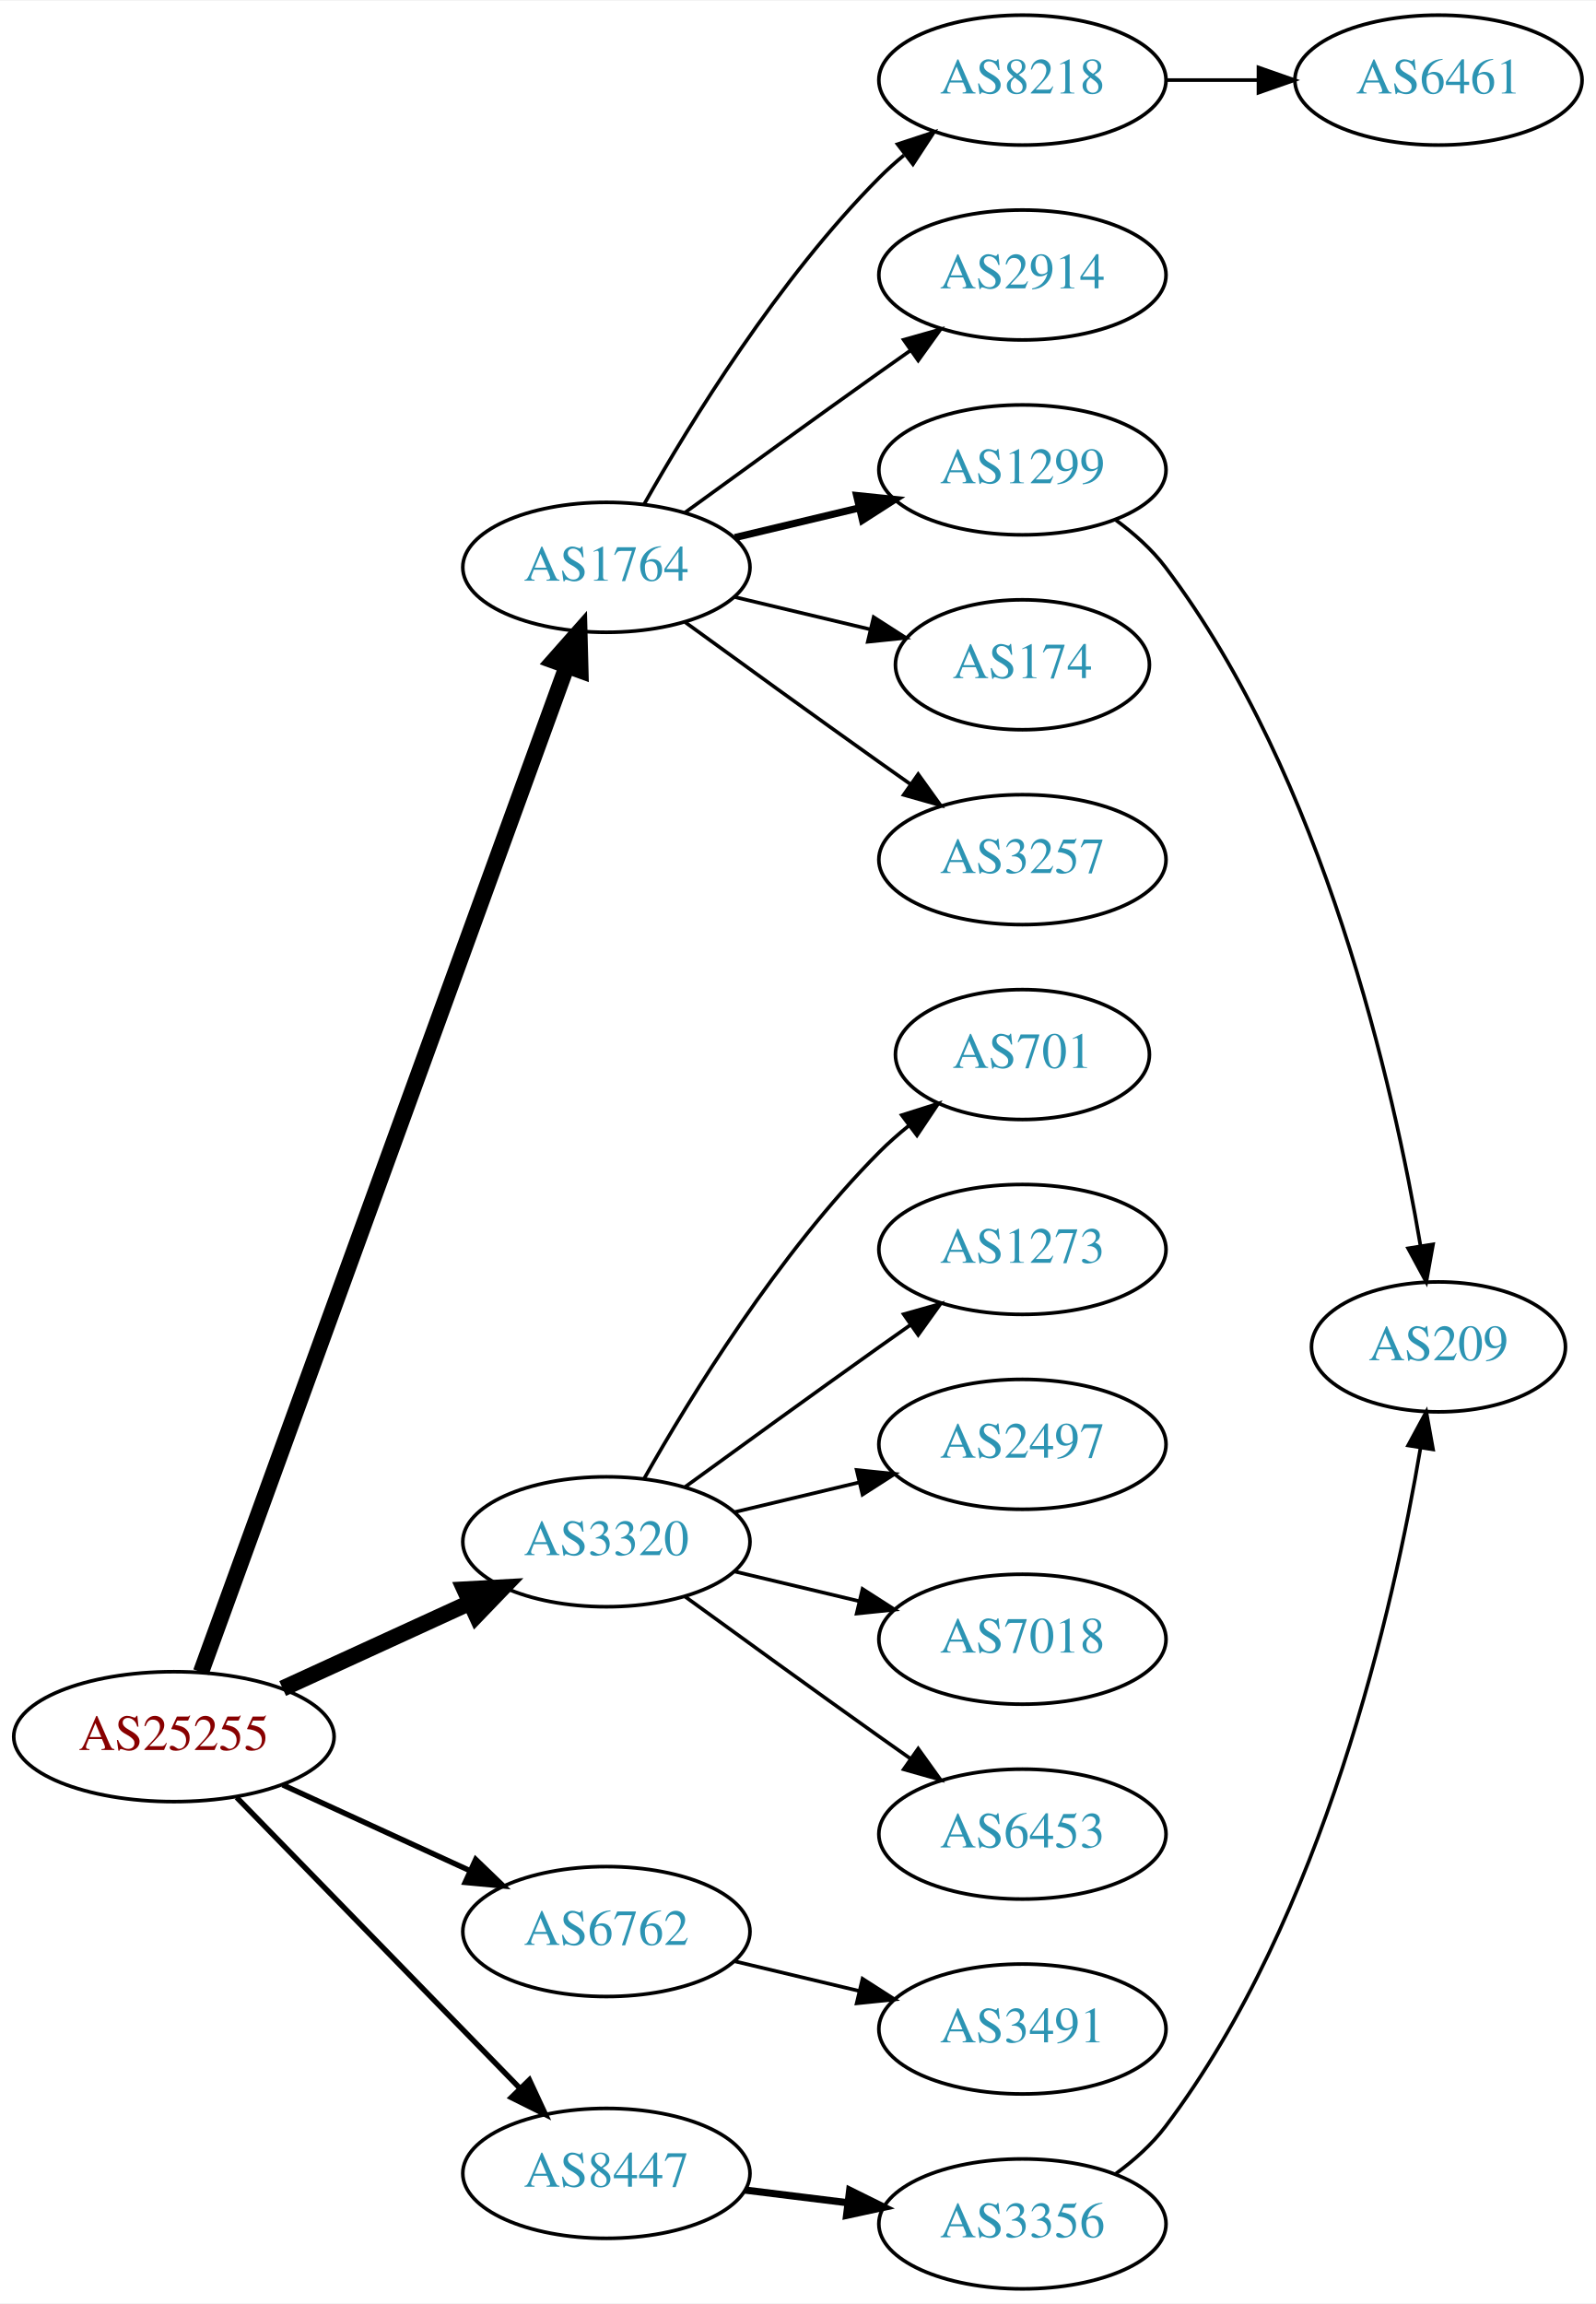
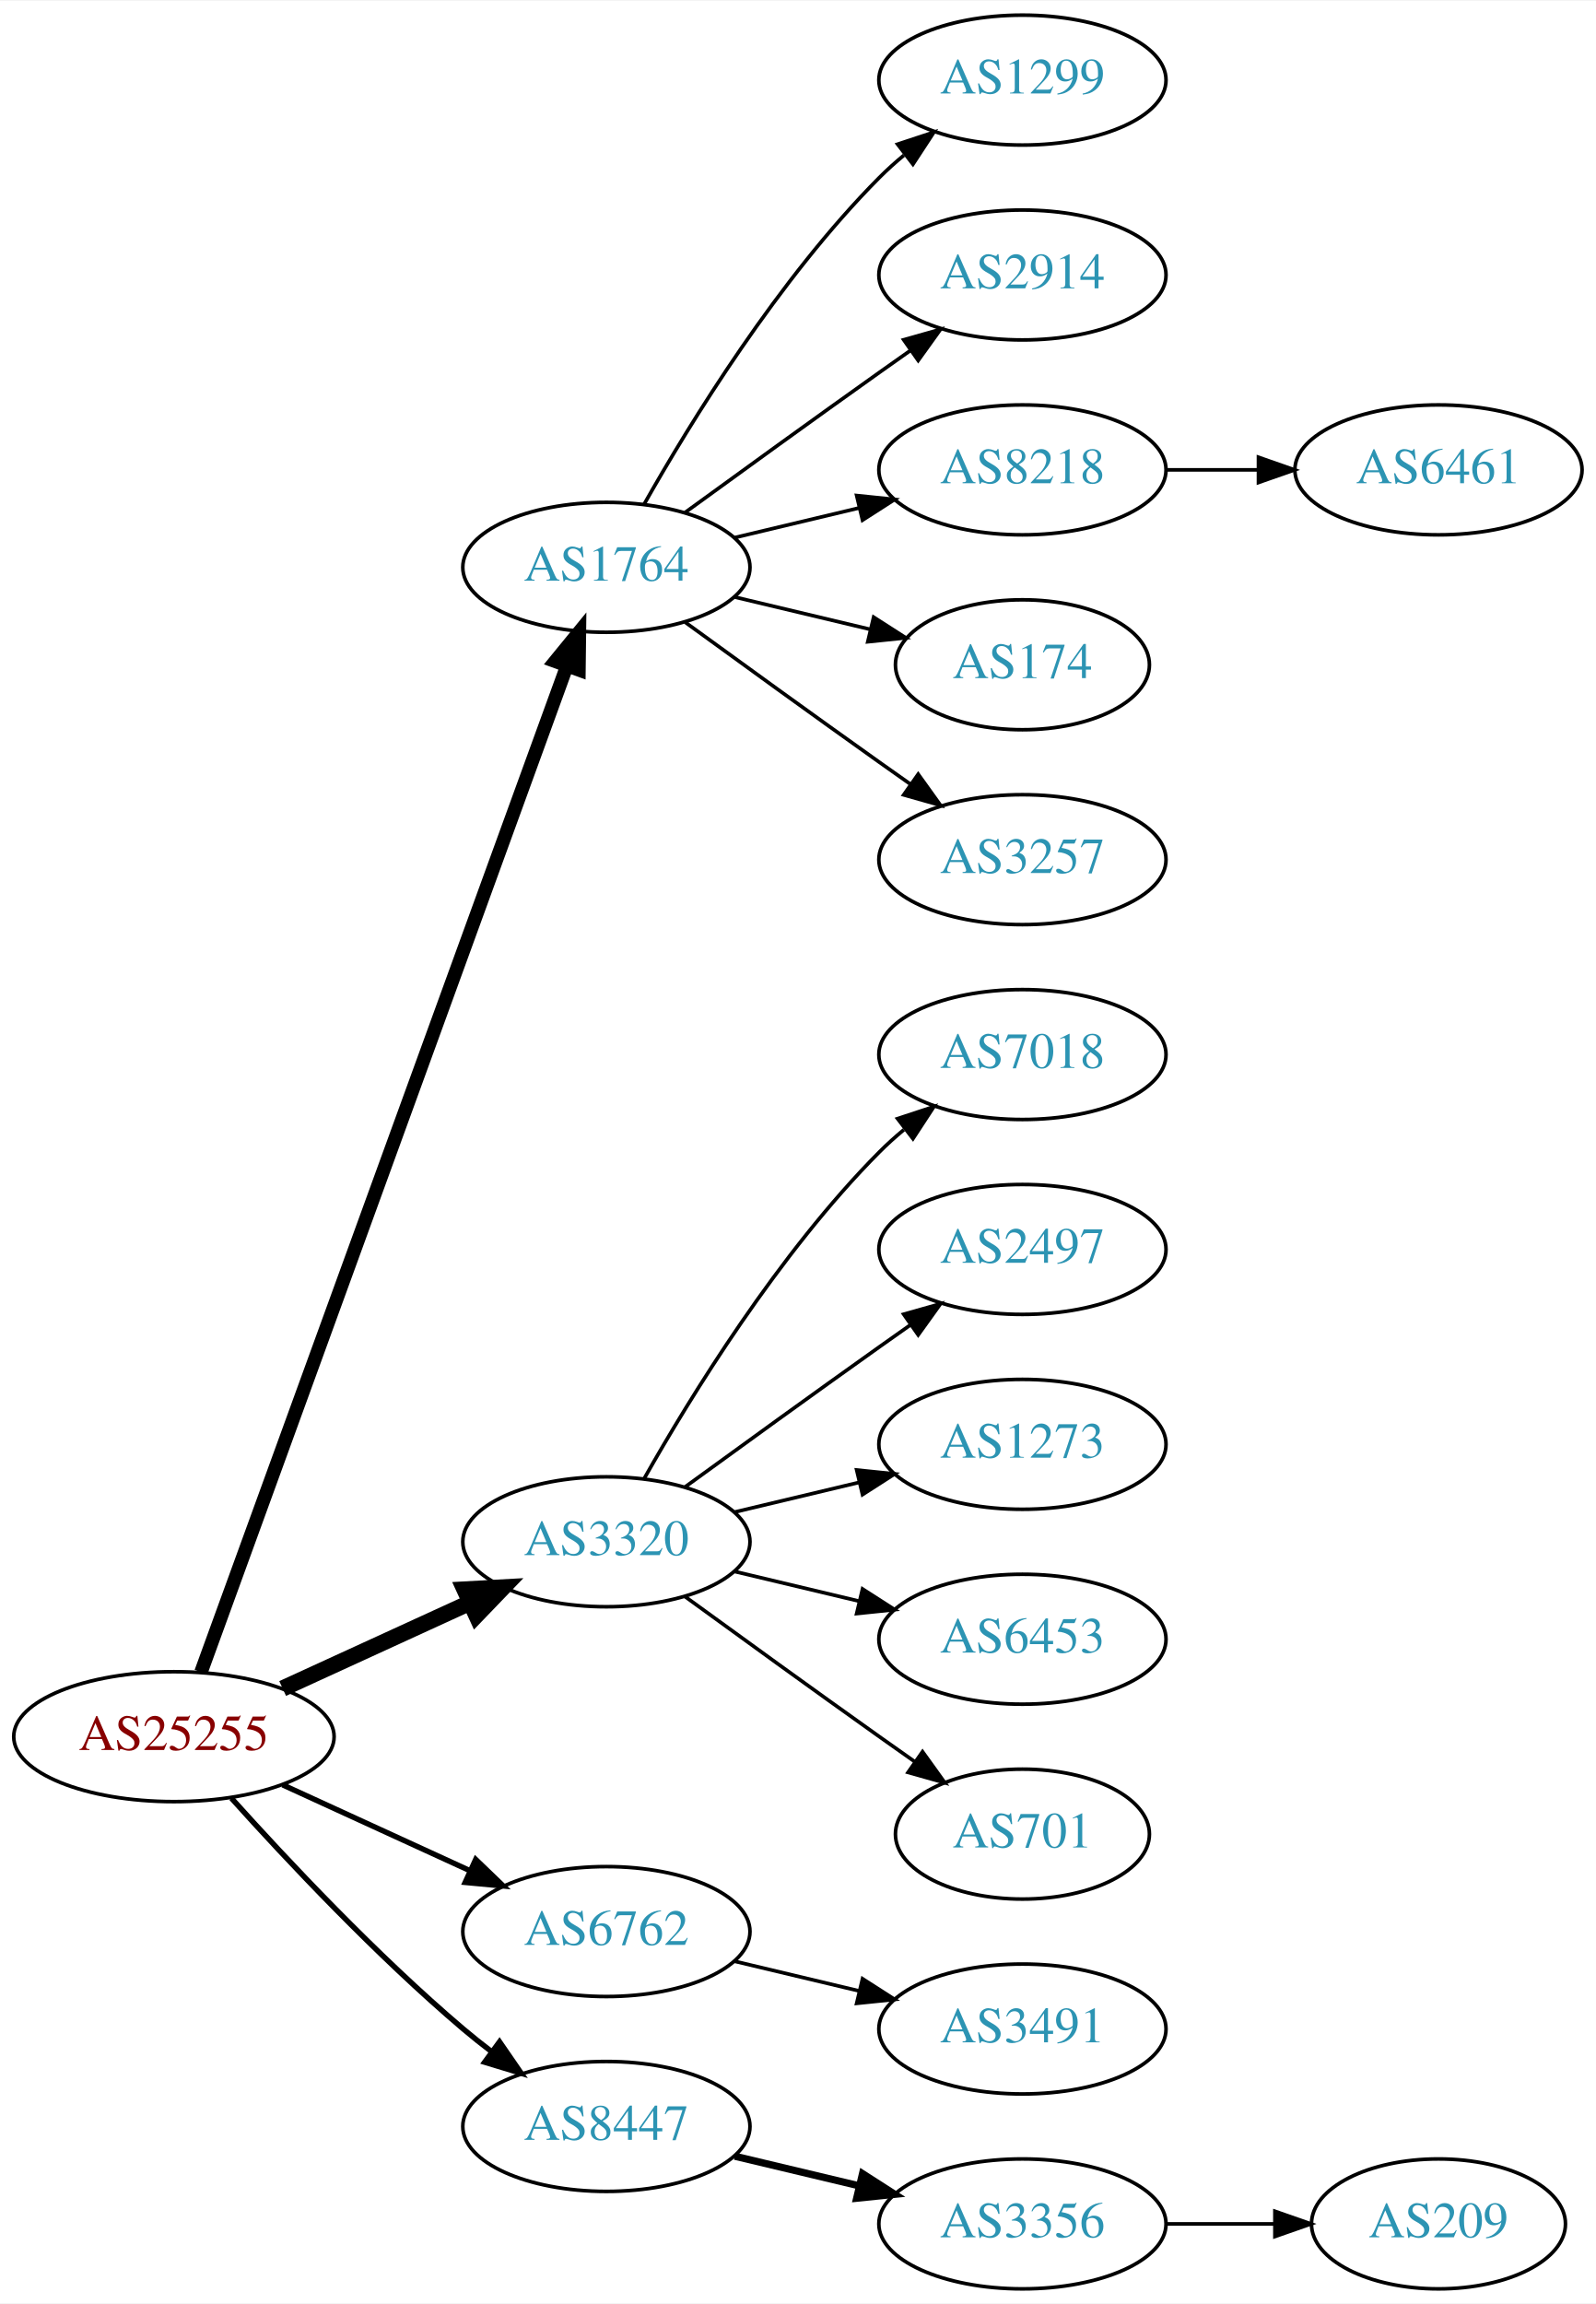
<svg xmlns="http://www.w3.org/2000/svg" xmlns:xlink="http://www.w3.org/1999/xlink" width="442pt" height="638pt" viewBox="0.00 0.00 442.27 638.00">
  <g id="graph0" class="graph" transform="scale(1 1) rotate(0) translate(4 634)">
    <polygon fill="white" stroke="none" points="-4,4 -4,-634 438.271,-634 438.271,4 -4,4" />
    <g id="node1" class="node">
      <g id="a_node1">
        <a xlink:href="/asn/25255" xlink:title="AS25255 ~ ==&gt; TELE2 AUSTRIA &lt;== [AT]">
          <ellipse fill="#ffffff" stroke="black" cx="44.196" cy="-153" rx="44.393" ry="18" />
          <text text-anchor="middle" x="44.196" y="-149.3" font-family="Times,serif" font-size="14.00" fill="#880000">AS25255</text>
        </a>
      </g>
    </g>
    <g id="node2" class="node">
      <g id="a_node2">
        <a xlink:href="/asn/1764" xlink:title="AS1764 ~ NEXTLAYER-AS [AT]">
          <ellipse fill="#ffffff" stroke="black" cx="164.039" cy="-477" rx="39.794" ry="18" />
          <text text-anchor="middle" x="164.039" y="-473.3" font-family="Times,serif" font-size="14.00" fill="#2c94b3">AS1764</text>
        </a>
      </g>
    </g>
    <g id="edge1" class="edge">
-       <path fill="none" stroke="black" stroke-width="4.5" d="M51.7,-170.881C71.257,-224.651 129.624,-385.129 153.099,-449.67" />
-       <polygon fill="black" stroke="black" stroke-width="4.5" points="149.437,-451.122 156.555,-459.174 156.837,-448.431 149.437,-451.122" />
+       <path fill="none" stroke="black" stroke-width="3.75" d="M51.7,-170.881C71.257,-224.651 129.624,-385.129 153.099,-449.67" />
+       <polygon fill="black" stroke="black" stroke-width="3.75" points="149.848,-450.973 156.555,-459.174 156.426,-448.58 149.848,-450.973" />
    </g>
    <g id="node3" class="node">
      <g id="a_node3">
        <a xlink:href="/asn/3320" xlink:title="AS3320 ~ DTAG [DE]">
          <ellipse fill="#ffffff" stroke="black" cx="164.039" cy="-207" rx="39.794" ry="18" />
          <text text-anchor="middle" x="164.039" y="-203.3" font-family="Times,serif" font-size="14.00" fill="#2c94b3">AS3320</text>
        </a>
      </g>
    </g>
    <g id="edge2" class="edge">
      <path fill="none" stroke="black" stroke-width="4.5" d="M74.326,-166.348C89.937,-173.502 109.335,-182.391 126.007,-190.03" />
      <polygon fill="black" stroke="black" stroke-width="4.5" points="124.727,-193.775 135.459,-194.362 128.008,-186.616 124.727,-193.775" />
    </g>
    <g id="node4" class="node">
      <g id="a_node4">
        <a xlink:href="/asn/6762" xlink:title="AS6762 ~ TELECOM ITALIA SPARKLE S.p.A. [IT]">
          <ellipse fill="#ffffff" stroke="black" cx="164.039" cy="-99" rx="39.794" ry="18" />
          <text text-anchor="middle" x="164.039" y="-95.3" font-family="Times,serif" font-size="14.00" fill="#2c94b3">AS6762</text>
        </a>
      </g>
    </g>
    <g id="edge3" class="edge">
      <path fill="none" stroke="black" stroke-width="1.5" d="M74.326,-139.652C89.937,-132.498 109.335,-123.609 126.007,-115.97" />
      <polygon fill="black" stroke="black" stroke-width="1.5" points="127.826,-118.986 135.459,-111.638 124.91,-112.622 127.826,-118.986" />
    </g>
    <g id="node5" class="node">
      <g id="a_node5">
        <a xlink:href="/asn/8447" xlink:title="AS8447 ~ A1 Telekom Austria AG [AT]">
-           <ellipse fill="#ffffff" stroke="black" cx="164.039" cy="-32" rx="39.794" ry="18" />
-           <text text-anchor="middle" x="164.039" y="-28.3" font-family="Times,serif" font-size="14.00" fill="#2c94b3">AS8447</text>
+           <ellipse fill="#ffffff" stroke="black" cx="164.039" cy="-45" rx="39.794" ry="18" />
+           <text text-anchor="middle" x="164.039" y="-41.3" font-family="Times,serif" font-size="14.00" fill="#2c94b3">AS8447</text>
        </a>
      </g>
    </g>
    <g id="edge4" class="edge">
-       <path fill="none" stroke="black" stroke-width="1.5" d="M61.582,-136.175C82.011,-115.198 117.049,-79.222 140.129,-55.523" />
-       <polygon fill="black" stroke="black" stroke-width="1.5" points="142.699,-57.901 147.169,-48.295 137.684,-53.017 142.699,-57.901" />
+       <path fill="none" stroke="black" stroke-width="1.5" d="M60.128,-135.956C75.455,-118.903 100.39,-92.35 124.392,-72 126.889,-69.883 129.55,-67.768 132.261,-65.707" />
+       <polygon fill="black" stroke="black" stroke-width="1.5" points="134.427,-68.459 140.437,-59.734 130.298,-62.806 134.427,-68.459" />
    </g>
    <g id="node6" class="node">
      <g id="a_node6">
-         <a xlink:href="/asn/8218" xlink:title="AS8218 ~ legacy Neotelecoms [FR]">
+         <a xlink:href="/asn/1299" xlink:title="AS1299 ~ Telia Carrier [EU]">
          <ellipse fill="#ffffff" stroke="black" cx="279.332" cy="-612" rx="39.794" ry="18" />
-           <text text-anchor="middle" x="279.332" y="-608.3" font-family="Times,serif" font-size="14.00" fill="#2c94b3">AS8218</text>
+           <text text-anchor="middle" x="279.332" y="-608.3" font-family="Times,serif" font-size="14.00" fill="#2c94b3">AS1299</text>
        </a>
      </g>
    </g>
    <g id="edge5" class="edge">
      <path fill="none" stroke="black" d="M174.498,-494.49C187.28,-517.096 211.712,-556.886 239.685,-585 241.796,-587.121 244.092,-589.188 246.477,-591.171" />
      <polygon fill="black" stroke="black" points="244.73,-594.242 254.793,-597.556 248.993,-588.69 244.73,-594.242" />
    </g>
    <g id="node7" class="node">
      <g id="a_node7">
        <a xlink:href="/asn/2914" xlink:title="AS2914 ~ NTT America, Inc. [US]">
          <ellipse fill="#ffffff" stroke="black" cx="279.332" cy="-558" rx="39.794" ry="18" />
          <text text-anchor="middle" x="279.332" y="-554.3" font-family="Times,serif" font-size="14.00" fill="#2c94b3">AS2914</text>
        </a>
      </g>
    </g>
    <g id="edge6" class="edge">
      <path fill="none" stroke="black" d="M185.887,-492.222C200.821,-503.091 221.435,-518.025 239.685,-531 242.506,-533.005 245.449,-535.085 248.397,-537.159" />
      <polygon fill="black" stroke="black" points="246.424,-540.05 256.621,-542.926 250.443,-534.319 246.424,-540.05" />
    </g>
    <g id="node8" class="node">
      <g id="a_node8">
-         <a xlink:href="/asn/1299" xlink:title="AS1299 ~ Telia Carrier [EU]">
+         <a xlink:href="/asn/8218" xlink:title="AS8218 ~ legacy Neotelecoms [FR]">
          <ellipse fill="#ffffff" stroke="black" cx="279.332" cy="-504" rx="39.794" ry="18" />
-           <text text-anchor="middle" x="279.332" y="-500.3" font-family="Times,serif" font-size="14.00" fill="#2c94b3">AS1299</text>
+           <text text-anchor="middle" x="279.332" y="-500.3" font-family="Times,serif" font-size="14.00" fill="#2c94b3">AS8218</text>
        </a>
      </g>
    </g>
    <g id="edge7" class="edge">
-       <path fill="none" stroke="black" stroke-width="2" d="M199.646,-485.248C210.517,-487.838 222.671,-490.735 234.114,-493.462" />
-       <polygon fill="black" stroke="black" stroke-width="2" points="233.397,-496.889 243.936,-495.803 235.02,-490.08 233.397,-496.889" />
+       <path fill="none" stroke="black" d="M199.646,-485.248C210.517,-487.838 222.671,-490.735 234.114,-493.462" />
+       <polygon fill="black" stroke="black" points="233.397,-496.889 243.936,-495.803 235.02,-490.08 233.397,-496.889" />
    </g>
    <g id="node9" class="node">
      <g id="a_node9">
        <a xlink:href="/asn/174" xlink:title="AS174 ~ Cogent Communications [US]">
          <ellipse fill="#ffffff" stroke="black" cx="279.332" cy="-450" rx="35.194" ry="18" />
          <text text-anchor="middle" x="279.332" y="-446.3" font-family="Times,serif" font-size="14.00" fill="#2c94b3">AS174</text>
        </a>
      </g>
    </g>
    <g id="edge8" class="edge">
      <path fill="none" stroke="black" d="M199.646,-468.752C211.44,-465.942 224.745,-462.771 237.013,-459.847" />
      <polygon fill="black" stroke="black" points="238.101,-463.186 247.018,-457.463 236.479,-456.376 238.101,-463.186" />
    </g>
    <g id="node10" class="node">
      <g id="a_node10">
        <a xlink:href="/asn/3257" xlink:title="AS3257 ~ GTT [DE]">
          <ellipse fill="#ffffff" stroke="black" cx="279.332" cy="-396" rx="39.794" ry="18" />
          <text text-anchor="middle" x="279.332" y="-392.3" font-family="Times,serif" font-size="14.00" fill="#2c94b3">AS3257</text>
        </a>
      </g>
    </g>
    <g id="edge9" class="edge">
      <path fill="none" stroke="black" d="M185.887,-461.778C200.821,-450.909 221.435,-435.975 239.685,-423 242.506,-420.995 245.449,-418.915 248.397,-416.841" />
      <polygon fill="black" stroke="black" points="250.443,-419.681 256.621,-411.074 246.424,-413.95 250.443,-419.681" />
    </g>
+     <g id="node12" class="node">
+       <g id="a_node12">
+         <a xlink:href="/asn/7018" xlink:title="AS7018 ~ AT&amp;T Services, Inc. [US]">
+           <ellipse fill="#ffffff" stroke="black" cx="279.332" cy="-342" rx="39.794" ry="18" />
+           <text text-anchor="middle" x="279.332" y="-338.3" font-family="Times,serif" font-size="14.00" fill="#2c94b3">AS7018</text>
+         </a>
+       </g>
+     </g>
+     <g id="edge11" class="edge">
+       <path fill="none" stroke="black" d="M174.498,-224.49C187.28,-247.096 211.712,-286.886 239.685,-315 241.796,-317.121 244.092,-319.188 246.477,-321.171" />
+       <polygon fill="black" stroke="black" points="244.73,-324.242 254.793,-327.556 248.993,-318.69 244.73,-324.242" />
+     </g>
    <g id="node13" class="node">
      <g id="a_node13">
-         <a xlink:href="/asn/701" xlink:title="AS701 ~ UUNET [US]">
-           <ellipse fill="#ffffff" stroke="black" cx="279.332" cy="-342" rx="35.194" ry="18" />
-           <text text-anchor="middle" x="279.332" y="-338.3" font-family="Times,serif" font-size="14.00" fill="#2c94b3">AS701</text>
+         <a xlink:href="/asn/2497" xlink:title="AS2497 ~ Internet Initiative Japan Inc. [JP]">
+           <ellipse fill="#ffffff" stroke="black" cx="279.332" cy="-288" rx="39.794" ry="18" />
+           <text text-anchor="middle" x="279.332" y="-284.3" font-family="Times,serif" font-size="14.00" fill="#2c94b3">AS2497</text>
        </a>
      </g>
    </g>
    <g id="edge12" class="edge">
-       <path fill="none" stroke="black" d="M174.498,-224.49C187.28,-247.096 211.712,-286.886 239.685,-315 242.185,-317.513 244.946,-319.949 247.807,-322.261" />
-       <polygon fill="black" stroke="black" points="245.905,-325.21 256.004,-328.413 250.108,-319.611 245.905,-325.21" />
+       <path fill="none" stroke="black" d="M185.887,-222.222C200.821,-233.091 221.435,-248.025 239.685,-261 242.506,-263.005 245.449,-265.085 248.397,-267.159" />
+       <polygon fill="black" stroke="black" points="246.424,-270.05 256.621,-272.926 250.443,-264.319 246.424,-270.05" />
    </g>
    <g id="node14" class="node">
      <g id="a_node14">
        <a xlink:href="/asn/1273" xlink:title="AS1273 ~ Vodafone Group PLC [EU]">
-           <ellipse fill="#ffffff" stroke="black" cx="279.332" cy="-288" rx="39.794" ry="18" />
-           <text text-anchor="middle" x="279.332" y="-284.3" font-family="Times,serif" font-size="14.00" fill="#2c94b3">AS1273</text>
+           <ellipse fill="#ffffff" stroke="black" cx="279.332" cy="-234" rx="39.794" ry="18" />
+           <text text-anchor="middle" x="279.332" y="-230.3" font-family="Times,serif" font-size="14.00" fill="#2c94b3">AS1273</text>
        </a>
      </g>
    </g>
    <g id="edge13" class="edge">
-       <path fill="none" stroke="black" d="M185.887,-222.222C200.821,-233.091 221.435,-248.025 239.685,-261 242.506,-263.005 245.449,-265.085 248.397,-267.159" />
-       <polygon fill="black" stroke="black" points="246.424,-270.05 256.621,-272.926 250.443,-264.319 246.424,-270.05" />
+       <path fill="none" stroke="black" d="M199.646,-215.248C210.517,-217.838 222.671,-220.735 234.114,-223.462" />
+       <polygon fill="black" stroke="black" points="233.397,-226.889 243.936,-225.803 235.02,-220.08 233.397,-226.889" />
    </g>
    <g id="node15" class="node">
      <g id="a_node15">
-         <a xlink:href="/asn/2497" xlink:title="AS2497 ~ Internet Initiative Japan Inc. [JP]">
-           <ellipse fill="#ffffff" stroke="black" cx="279.332" cy="-234" rx="39.794" ry="18" />
-           <text text-anchor="middle" x="279.332" y="-230.3" font-family="Times,serif" font-size="14.00" fill="#2c94b3">AS2497</text>
+         <a xlink:href="/asn/6453" xlink:title="AS6453 ~ TATA COMMUNICATIONS (AMERICA) INC [US]">
+           <ellipse fill="#ffffff" stroke="black" cx="279.332" cy="-180" rx="39.794" ry="18" />
+           <text text-anchor="middle" x="279.332" y="-176.3" font-family="Times,serif" font-size="14.00" fill="#2c94b3">AS6453</text>
        </a>
      </g>
    </g>
    <g id="edge14" class="edge">
-       <path fill="none" stroke="black" d="M199.646,-215.248C210.517,-217.838 222.671,-220.735 234.114,-223.462" />
-       <polygon fill="black" stroke="black" points="233.397,-226.889 243.936,-225.803 235.02,-220.08 233.397,-226.889" />
+       <path fill="none" stroke="black" d="M199.646,-198.752C210.517,-196.162 222.671,-193.265 234.114,-190.538" />
+       <polygon fill="black" stroke="black" points="235.02,-193.92 243.936,-188.197 233.397,-187.111 235.02,-193.92" />
    </g>
    <g id="node16" class="node">
      <g id="a_node16">
-         <a xlink:href="/asn/7018" xlink:title="AS7018 ~ ATT-INTERNET4 [US]">
-           <ellipse fill="#ffffff" stroke="black" cx="279.332" cy="-180" rx="39.794" ry="18" />
-           <text text-anchor="middle" x="279.332" y="-176.3" font-family="Times,serif" font-size="14.00" fill="#2c94b3">AS7018</text>
+         <a xlink:href="/asn/701" xlink:title="AS701 ~ UUNET [US]">
+           <ellipse fill="#ffffff" stroke="black" cx="279.332" cy="-126" rx="35.194" ry="18" />
+           <text text-anchor="middle" x="279.332" y="-122.3" font-family="Times,serif" font-size="14.00" fill="#2c94b3">AS701</text>
        </a>
      </g>
    </g>
    <g id="edge15" class="edge">
-       <path fill="none" stroke="black" d="M199.646,-198.752C210.517,-196.162 222.671,-193.265 234.114,-190.538" />
-       <polygon fill="black" stroke="black" points="235.02,-193.92 243.936,-188.197 233.397,-187.111 235.02,-193.92" />
+       <path fill="none" stroke="black" d="M185.887,-191.778C200.821,-180.909 221.435,-165.975 239.685,-153 242.895,-150.718 246.264,-148.339 249.619,-145.982" />
+       <polygon fill="black" stroke="black" points="251.647,-148.834 257.83,-140.23 247.631,-143.101 251.647,-148.834" />
    </g>
    <g id="node17" class="node">
      <g id="a_node17">
-         <a xlink:href="/asn/6453" xlink:title="AS6453 ~ TATA COMMUNICATIONS (AMERICA) INC [US]">
-           <ellipse fill="#ffffff" stroke="black" cx="279.332" cy="-126" rx="39.794" ry="18" />
-           <text text-anchor="middle" x="279.332" y="-122.3" font-family="Times,serif" font-size="14.00" fill="#2c94b3">AS6453</text>
-         </a>
-       </g>
-     </g>
-     <g id="edge16" class="edge">
-       <path fill="none" stroke="black" d="M185.887,-191.778C200.821,-180.909 221.435,-165.975 239.685,-153 242.506,-150.995 245.449,-148.915 248.397,-146.841" />
-       <polygon fill="black" stroke="black" points="250.443,-149.681 256.621,-141.074 246.424,-143.95 250.443,-149.681" />
-     </g>
-     <g id="node18" class="node">
-       <g id="a_node18">
        <a xlink:href="/asn/3491" xlink:title="AS3491 ~ PCCW Global, Inc. [US]">
          <ellipse fill="#ffffff" stroke="black" cx="279.332" cy="-72" rx="39.794" ry="18" />
          <text text-anchor="middle" x="279.332" y="-68.3" font-family="Times,serif" font-size="14.00" fill="#2c94b3">AS3491</text>
        </a>
      </g>
    </g>
-     <g id="edge17" class="edge">
+     <g id="edge16" class="edge">
      <path fill="none" stroke="black" d="M199.646,-90.752C210.517,-88.162 222.671,-85.265 234.114,-82.538" />
      <polygon fill="black" stroke="black" points="235.02,-85.92 243.936,-80.197 233.397,-79.111 235.02,-85.92" />
    </g>
-     <g id="node19" class="node">
-       <g id="a_node19">
+     <g id="node18" class="node">
+       <g id="a_node18">
        <a xlink:href="/asn/3356" xlink:title="AS3356 ~ Level 3 Parent, LLC [US]">
          <ellipse fill="#ffffff" stroke="black" cx="279.332" cy="-18" rx="39.794" ry="18" />
          <text text-anchor="middle" x="279.332" y="-14.3" font-family="Times,serif" font-size="14.00" fill="#2c94b3">AS3356</text>
        </a>
      </g>
    </g>
-     <g id="edge18" class="edge">
-       <path fill="none" stroke="black" stroke-width="2" d="M202.449,-27.377C211.537,-26.254 221.374,-25.038 230.859,-23.866" />
-       <polygon fill="black" stroke="black" stroke-width="2" points="231.465,-27.318 240.961,-22.618 230.607,-20.371 231.465,-27.318" />
+     <g id="edge17" class="edge">
+       <path fill="none" stroke="black" stroke-width="2" d="M199.646,-36.752C210.517,-34.162 222.671,-31.265 234.114,-28.538" />
+       <polygon fill="black" stroke="black" stroke-width="2" points="235.02,-31.92 243.936,-26.197 233.397,-25.111 235.02,-31.92" />
    </g>
    <g id="node11" class="node">
      <g id="a_node11">
        <a xlink:href="/asn/6461" xlink:title="AS6461 ~ Zayo Bandwidth [US]">
-           <ellipse fill="#ffffff" stroke="black" cx="394.625" cy="-612" rx="39.794" ry="18" />
-           <text text-anchor="middle" x="394.625" y="-608.3" font-family="Times,serif" font-size="14.00" fill="#2c94b3">AS6461</text>
+           <ellipse fill="#ffffff" stroke="black" cx="394.625" cy="-504" rx="39.794" ry="18" />
+           <text text-anchor="middle" x="394.625" y="-500.3" font-family="Times,serif" font-size="14.00" fill="#2c94b3">AS6461</text>
        </a>
      </g>
    </g>
    <g id="edge10" class="edge">
-       <path fill="none" stroke="black" d="M319.004,-612C327.207,-612 335.971,-612 344.503,-612" />
-       <polygon fill="black" stroke="black" points="344.742,-615.5 354.742,-612 344.742,-608.5 344.742,-615.5" />
-     </g>
-     <g id="node12" class="node">
-       <g id="a_node12">
+       <path fill="none" stroke="black" d="M319.004,-504C327.207,-504 335.971,-504 344.503,-504" />
+       <polygon fill="black" stroke="black" points="344.742,-507.5 354.742,-504 344.742,-500.5 344.742,-507.5" />
+     </g>
+     <g id="node19" class="node">
+       <g id="a_node19">
        <a xlink:href="/asn/209" xlink:title="AS209 ~ CenturyLink Communications, LLC [US]">
-           <ellipse fill="#ffffff" stroke="black" cx="394.625" cy="-261" rx="35.194" ry="18" />
-           <text text-anchor="middle" x="394.625" y="-257.3" font-family="Times,serif" font-size="14.00" fill="#2c94b3">AS209</text>
-         </a>
-       </g>
-     </g>
-     <g id="edge11" class="edge">
-       <path fill="none" stroke="black" d="M305.222,-490.088C310.3,-486.36 315.229,-481.964 318.978,-477 362.939,-418.794 382.256,-332.793 389.654,-288.936" />
-       <polygon fill="black" stroke="black" points="393.122,-289.414 391.248,-278.986 386.21,-288.306 393.122,-289.414" />
-     </g>
-     <g id="edge19" class="edge">
-       <path fill="none" stroke="black" d="M305.222,-31.912C310.3,-35.64 315.229,-40.036 318.978,-45 362.939,-103.206 382.256,-189.207 389.654,-233.064" />
-       <polygon fill="black" stroke="black" points="386.21,-233.694 391.248,-243.014 393.122,-232.586 386.21,-233.694" />
+           <ellipse fill="#ffffff" stroke="black" cx="394.625" cy="-18" rx="35.194" ry="18" />
+           <text text-anchor="middle" x="394.625" y="-14.3" font-family="Times,serif" font-size="14.00" fill="#2c94b3">AS209</text>
+         </a>
+       </g>
+     </g>
+     <g id="edge18" class="edge">
+       <path fill="none" stroke="black" d="M319.004,-18C328.709,-18 339.2,-18 349.163,-18" />
+       <polygon fill="black" stroke="black" points="349.299,-21.5 359.299,-18 349.299,-14.5 349.299,-21.5" />
    </g>
  </g>
</svg>
